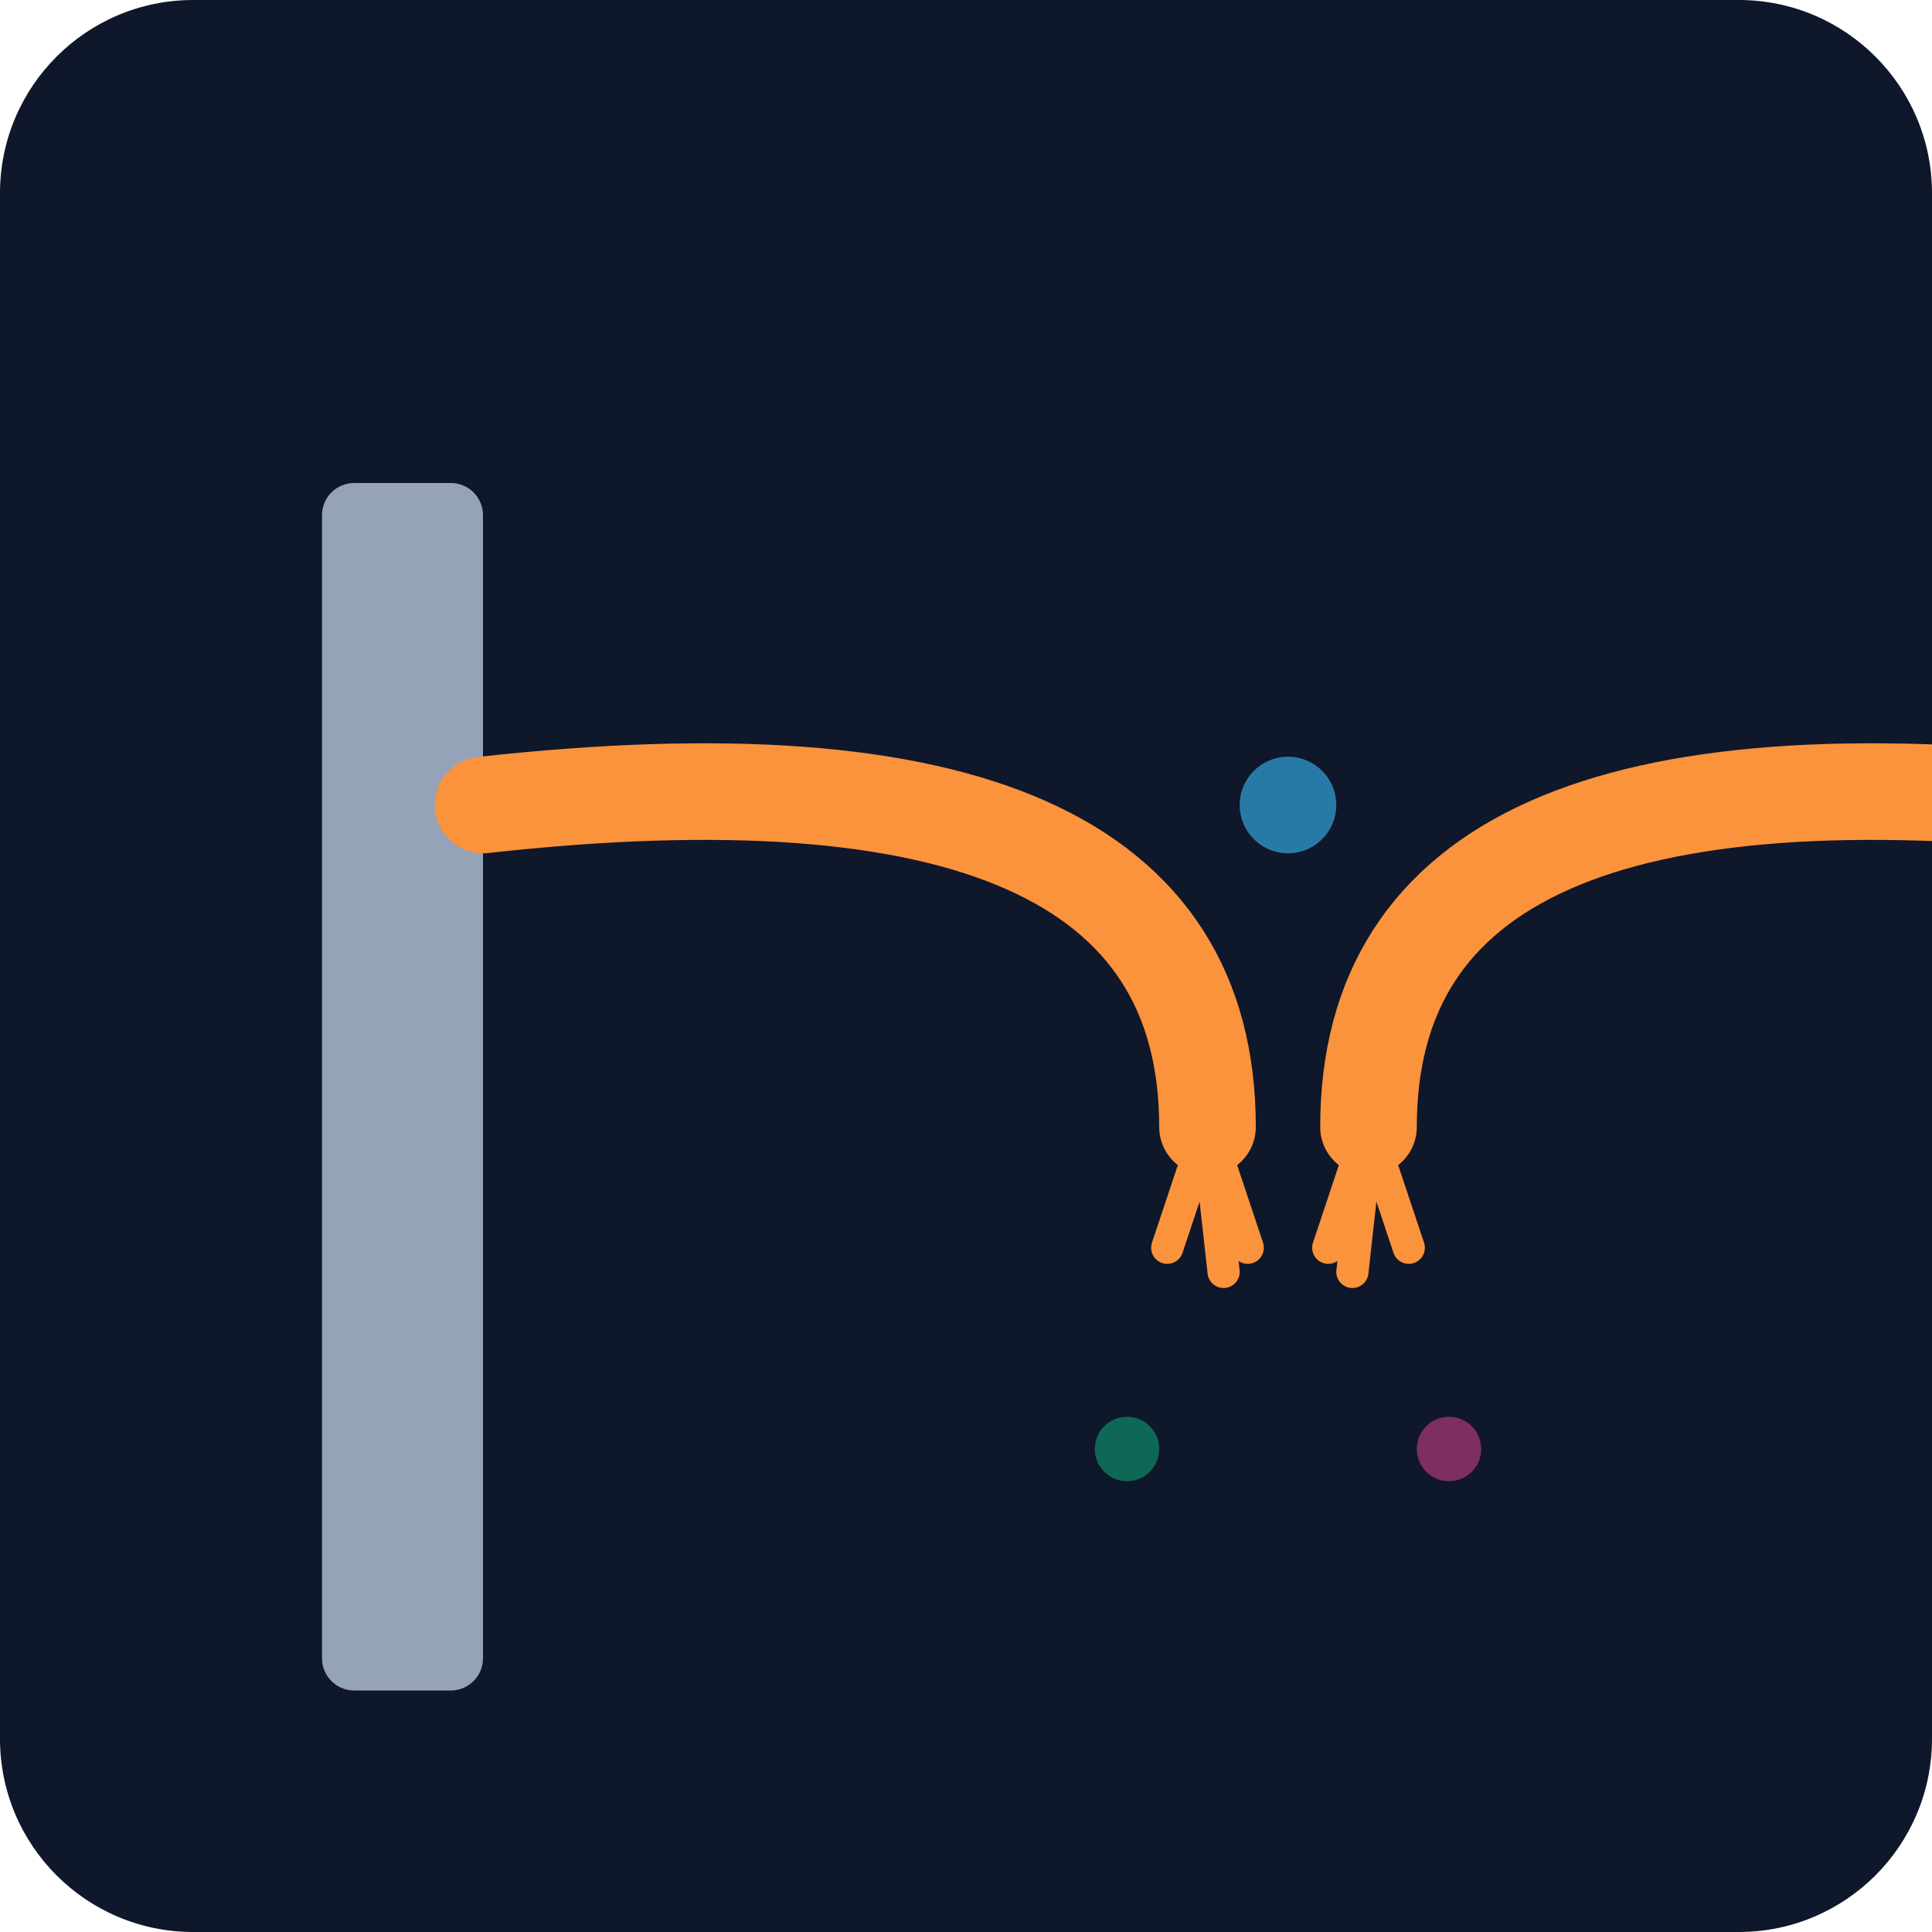
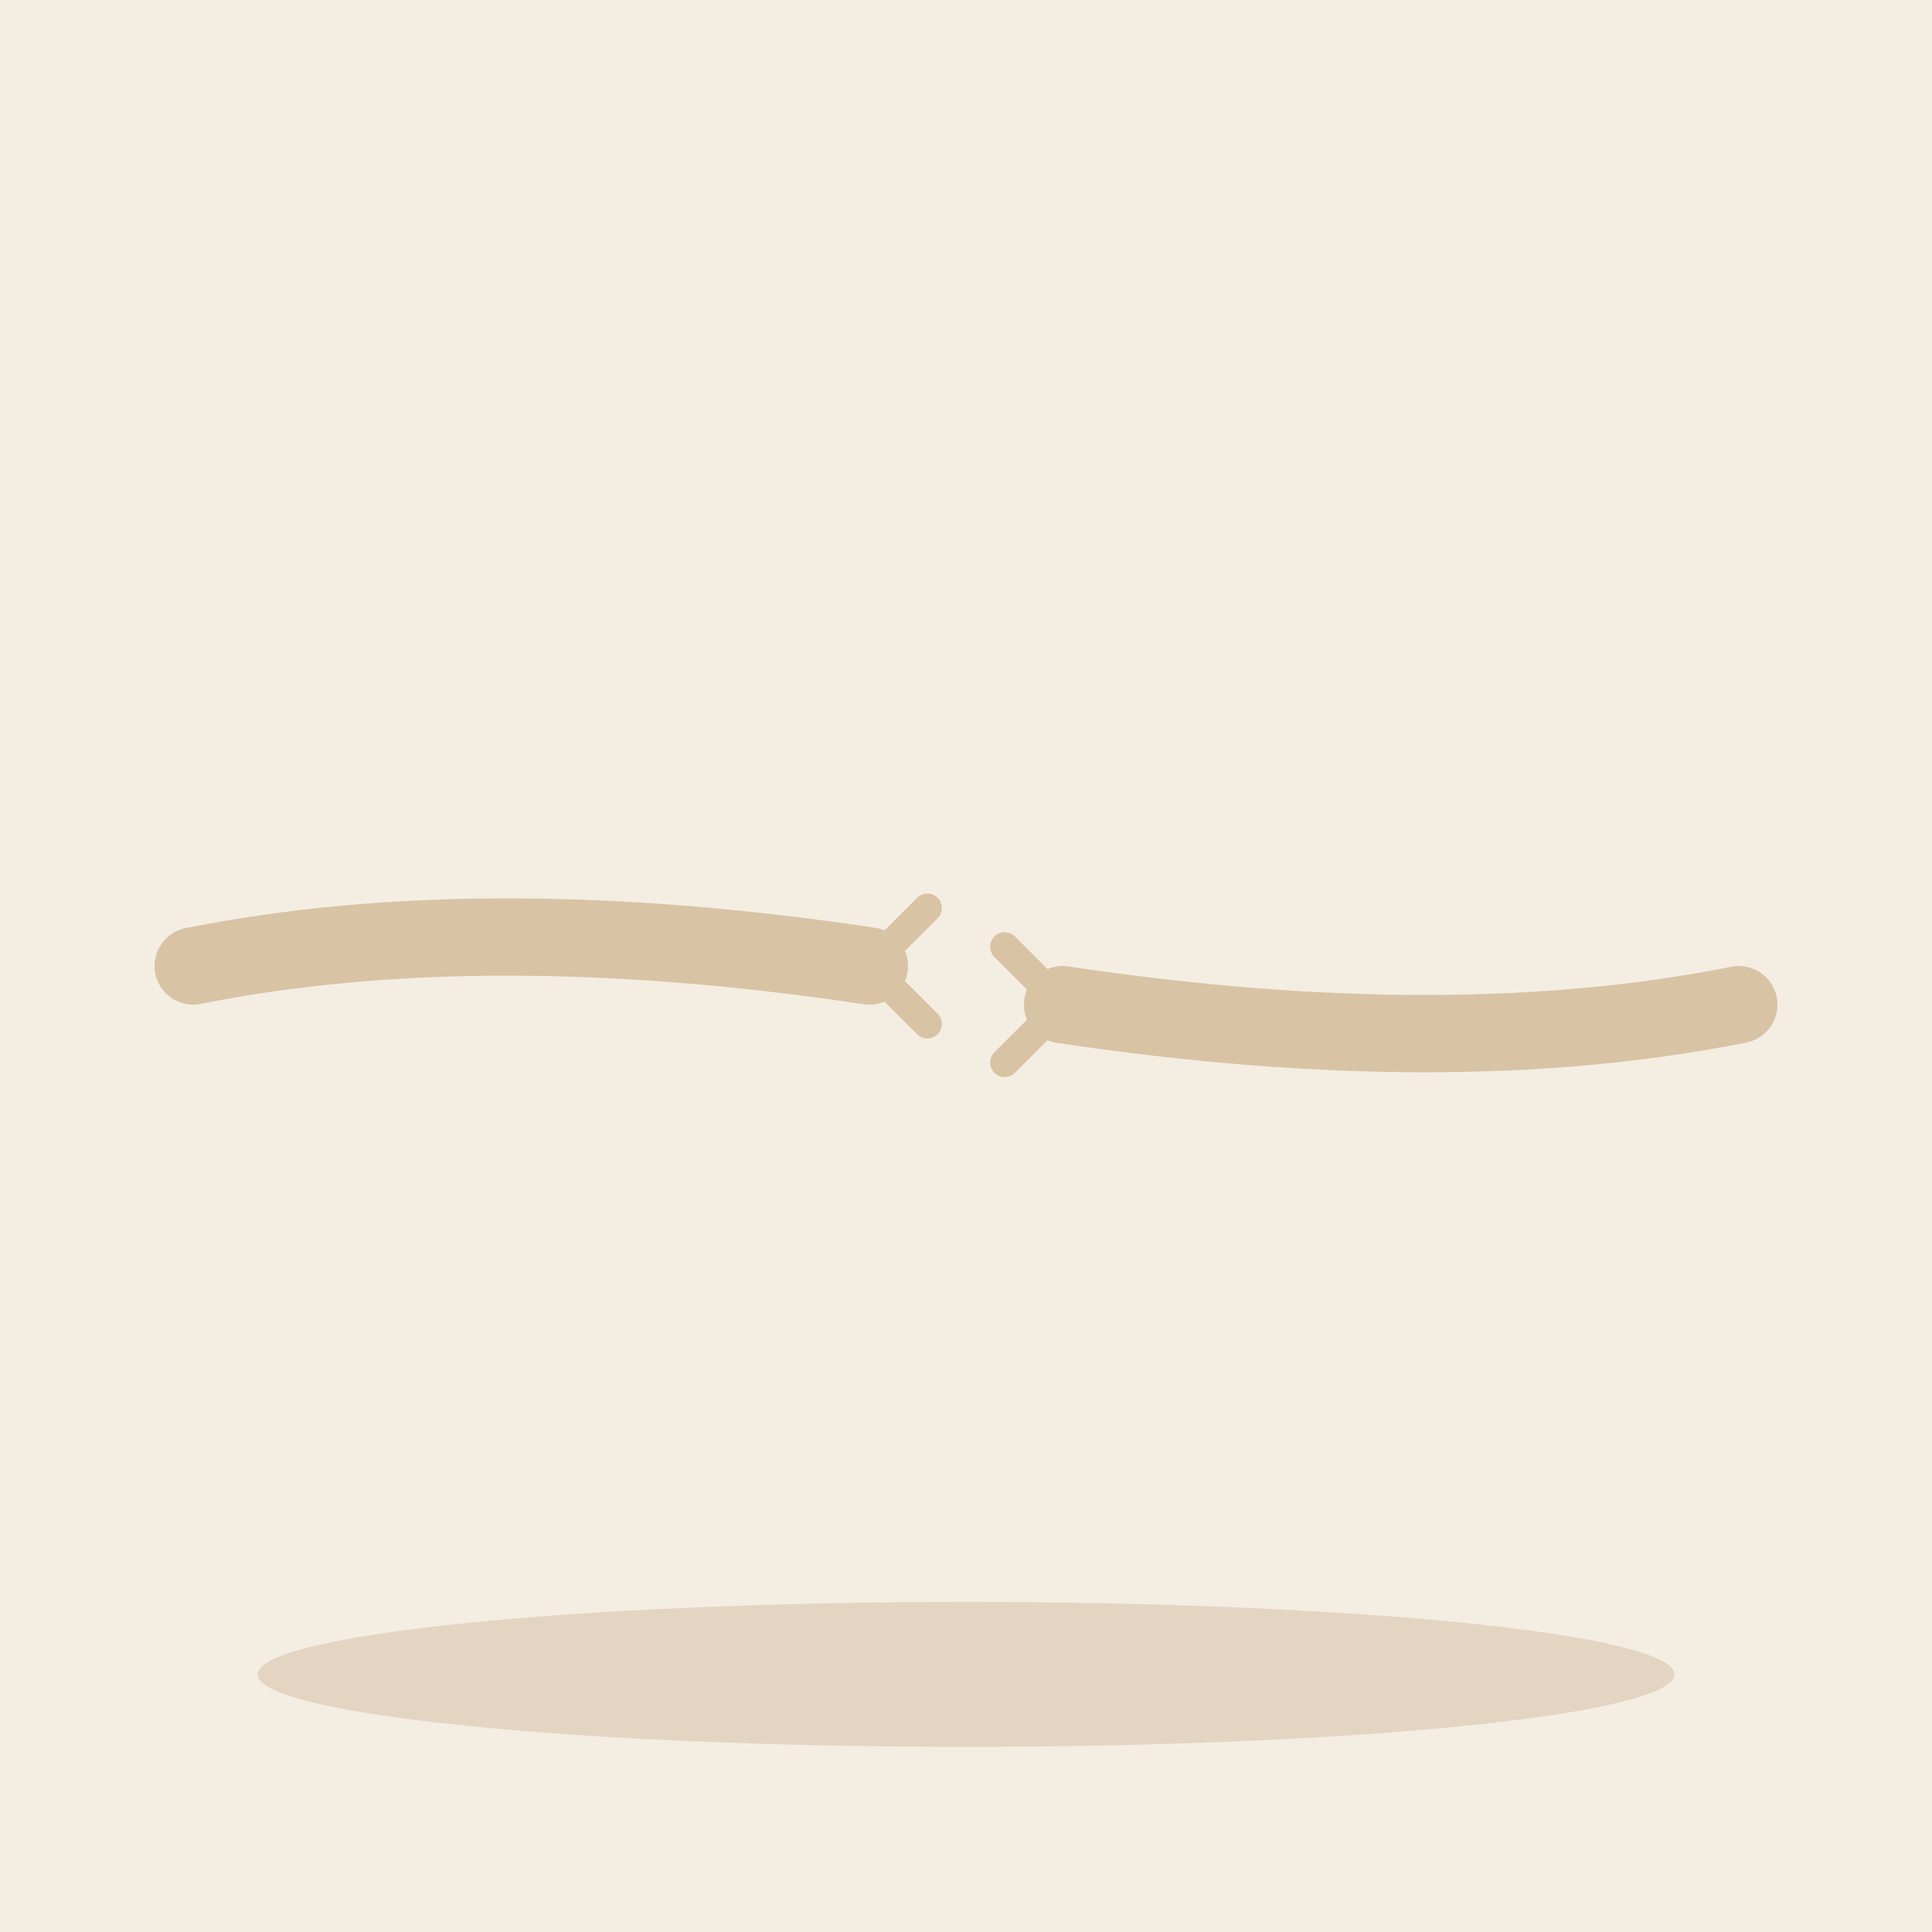
- <svg xmlns="http://www.w3.org/2000/svg" viewBox="0 0 240 240">
-   <defs>
-     <linearGradient id="bg" x1="0" y1="0" x2="0" y2="240">
-       <stop offset="0%" stop-color="#0f172a" />
-       <stop offset="100%" stop-color="#1e293b" />
-     </linearGradient>
-   </defs>
-   <rect width="240" height="240" rx="24" fill="url(#bg)" />
-   <g transform="translate(40, 60)">
-     <rect x="0" y="0" width="20" height="150" rx="4" fill="#94a3b8" />
-     <rect x="200" y="0" width="20" height="150" rx="4" fill="#94a3b8" />
-     <path d="M 20 40 Q 110 30 110 80" stroke="#fb923c" stroke-width="12" stroke-linecap="round" fill="none" />
-     <path d="M 220 40 Q 130 30 130 80" stroke="#fb923c" stroke-width="12" stroke-linecap="round" fill="none" />
-     <path d="M 110 80 L 105 95 M 110 80 L 115 95 M 110 80 L 112 98" stroke="#fb923c" stroke-width="4" stroke-linecap="round" />
-     <path d="M 130 80 L 125 95 M 130 80 L 135 95 M 130 80 L 128 98" stroke="#fb923c" stroke-width="4" stroke-linecap="round" />
-     <circle cx="120" cy="40" r="6" fill="#38bdf8" opacity="0.6" />
-     <circle cx="100" cy="120" r="4" fill="#10b981" opacity="0.5" />
-     <circle cx="140" cy="120" r="4" fill="#ec4899" opacity="0.5" />
+ <svg xmlns="http://www.w3.org/2000/svg" viewBox="0 0 240 240" data-style="editorial">
+   <rect width="240" height="240" fill="#F4EDE2" />
+   <ellipse cx="120" cy="208" rx="88" ry="9" fill="#E3D5C1" />
+   <g transform="translate(120 120) scale(1.2 1.2)">
+     <path d="M-80 0Q-50 -6 -10 0" fill="none" stroke="#D8C3A5" stroke-width="8" stroke-linecap="round" stroke-linejoin="round" />
+     <path d="M10 4Q50 10 80 4" fill="none" stroke="#D8C3A5" stroke-width="8" stroke-linecap="round" stroke-linejoin="round" />
+     <path d="M-10 0l6 -6M-10 0l6 6M10 4l-6 -6M10 4l-6 6" fill="none" stroke="#D8C3A5" stroke-width="3" stroke-linecap="round" stroke-linejoin="round" />
  </g>
</svg>
